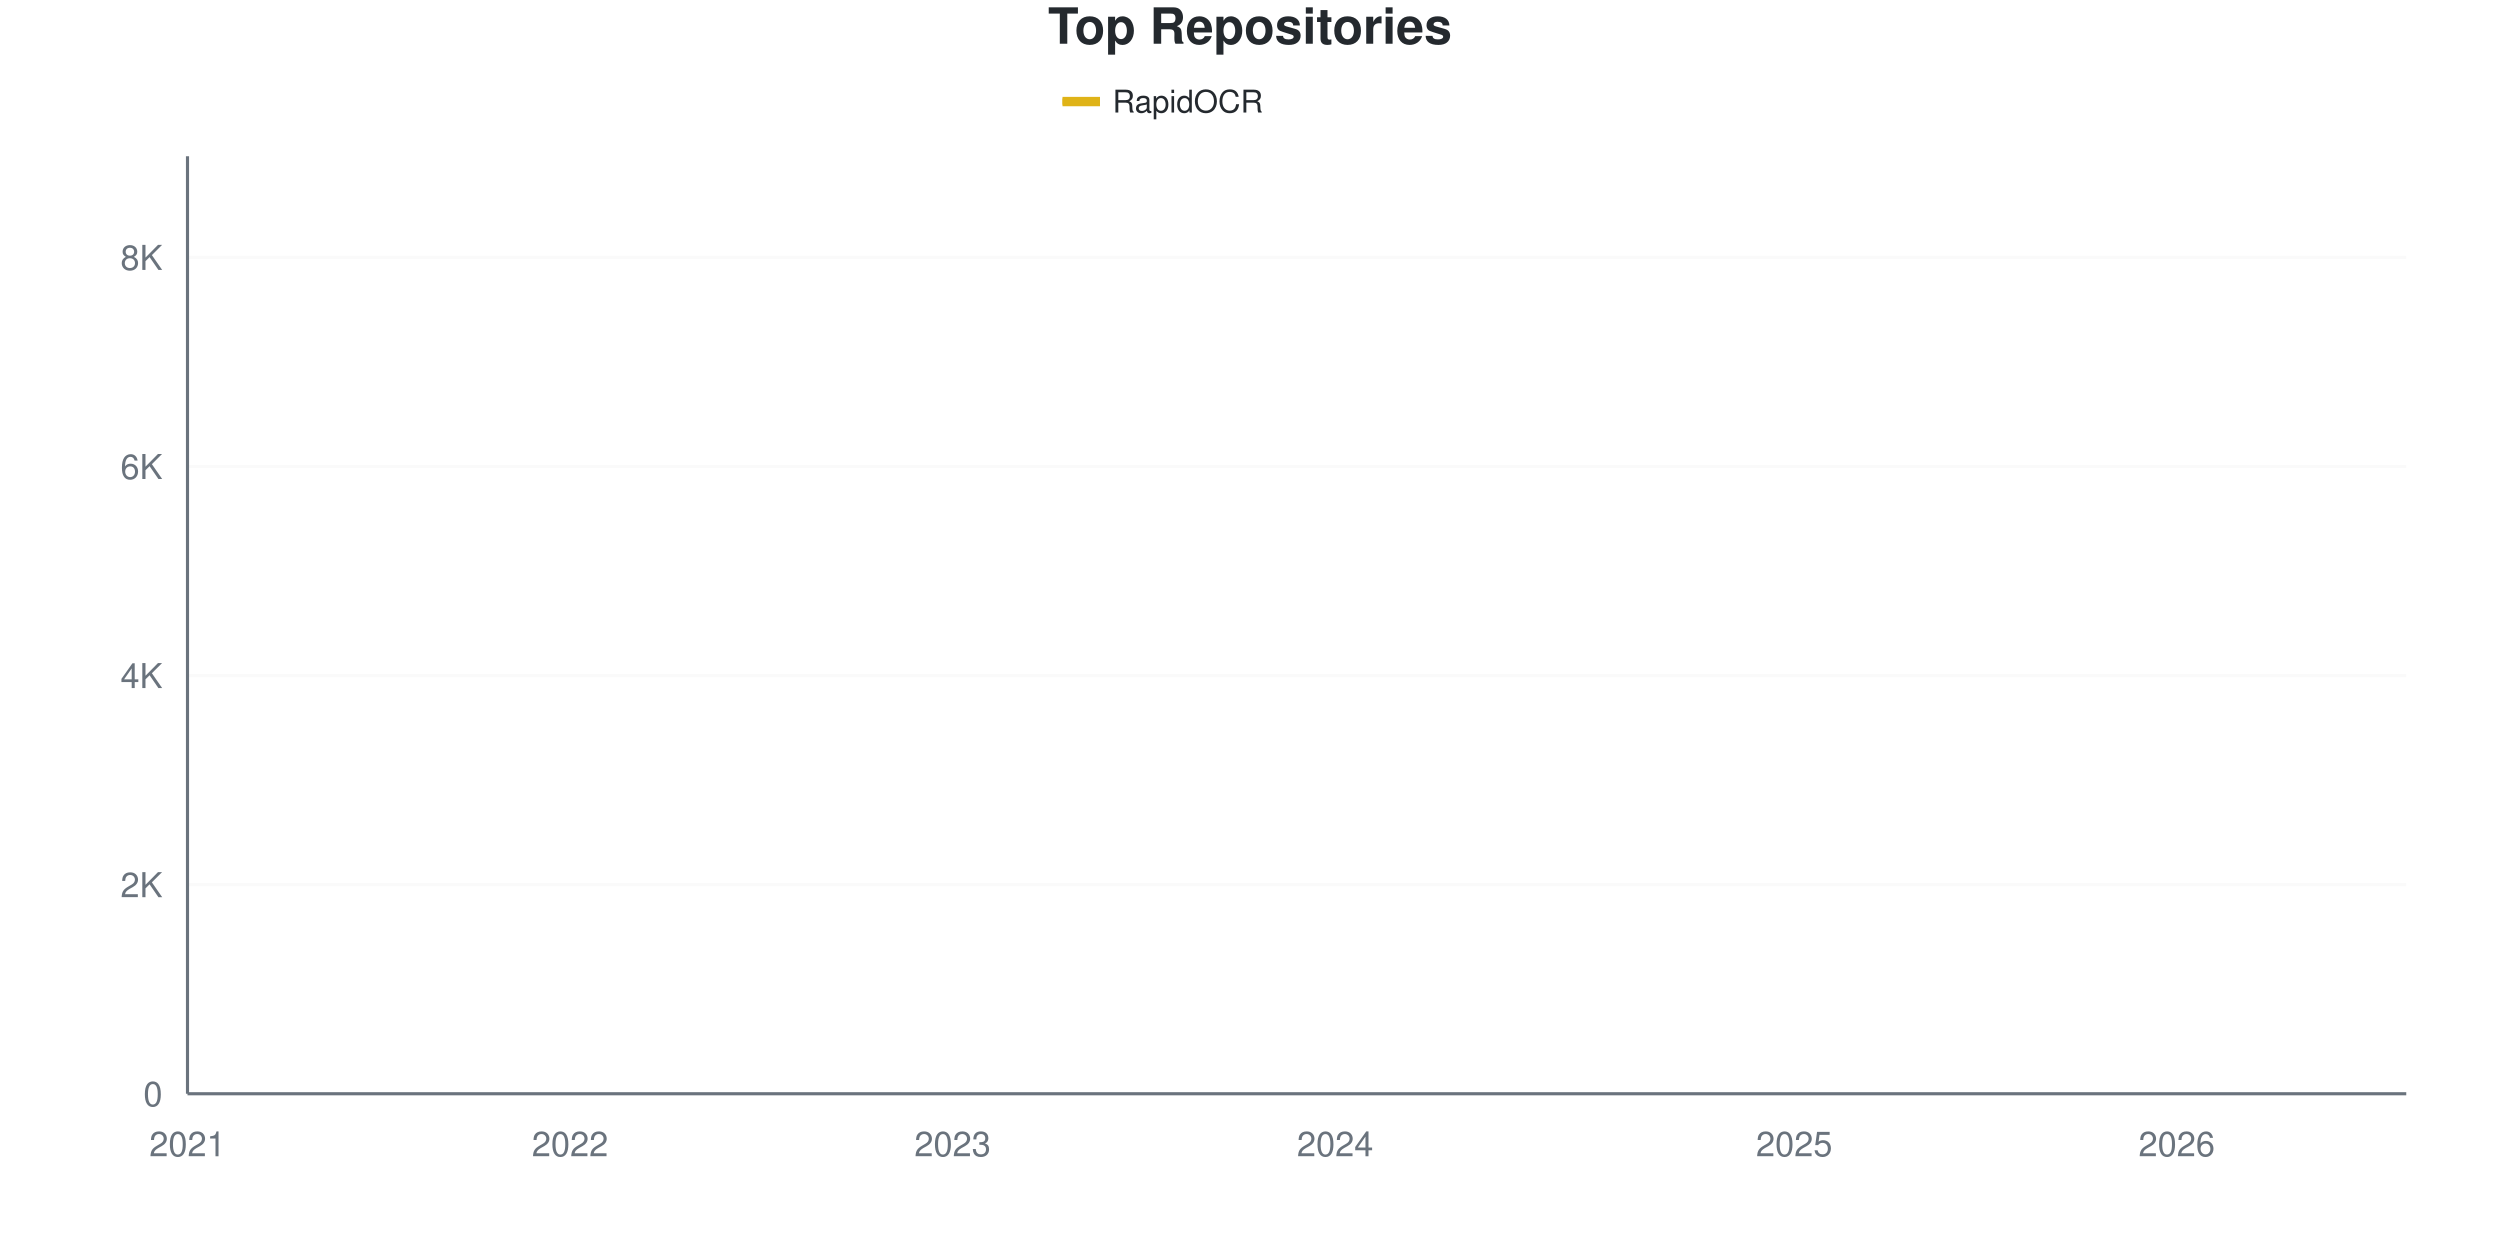
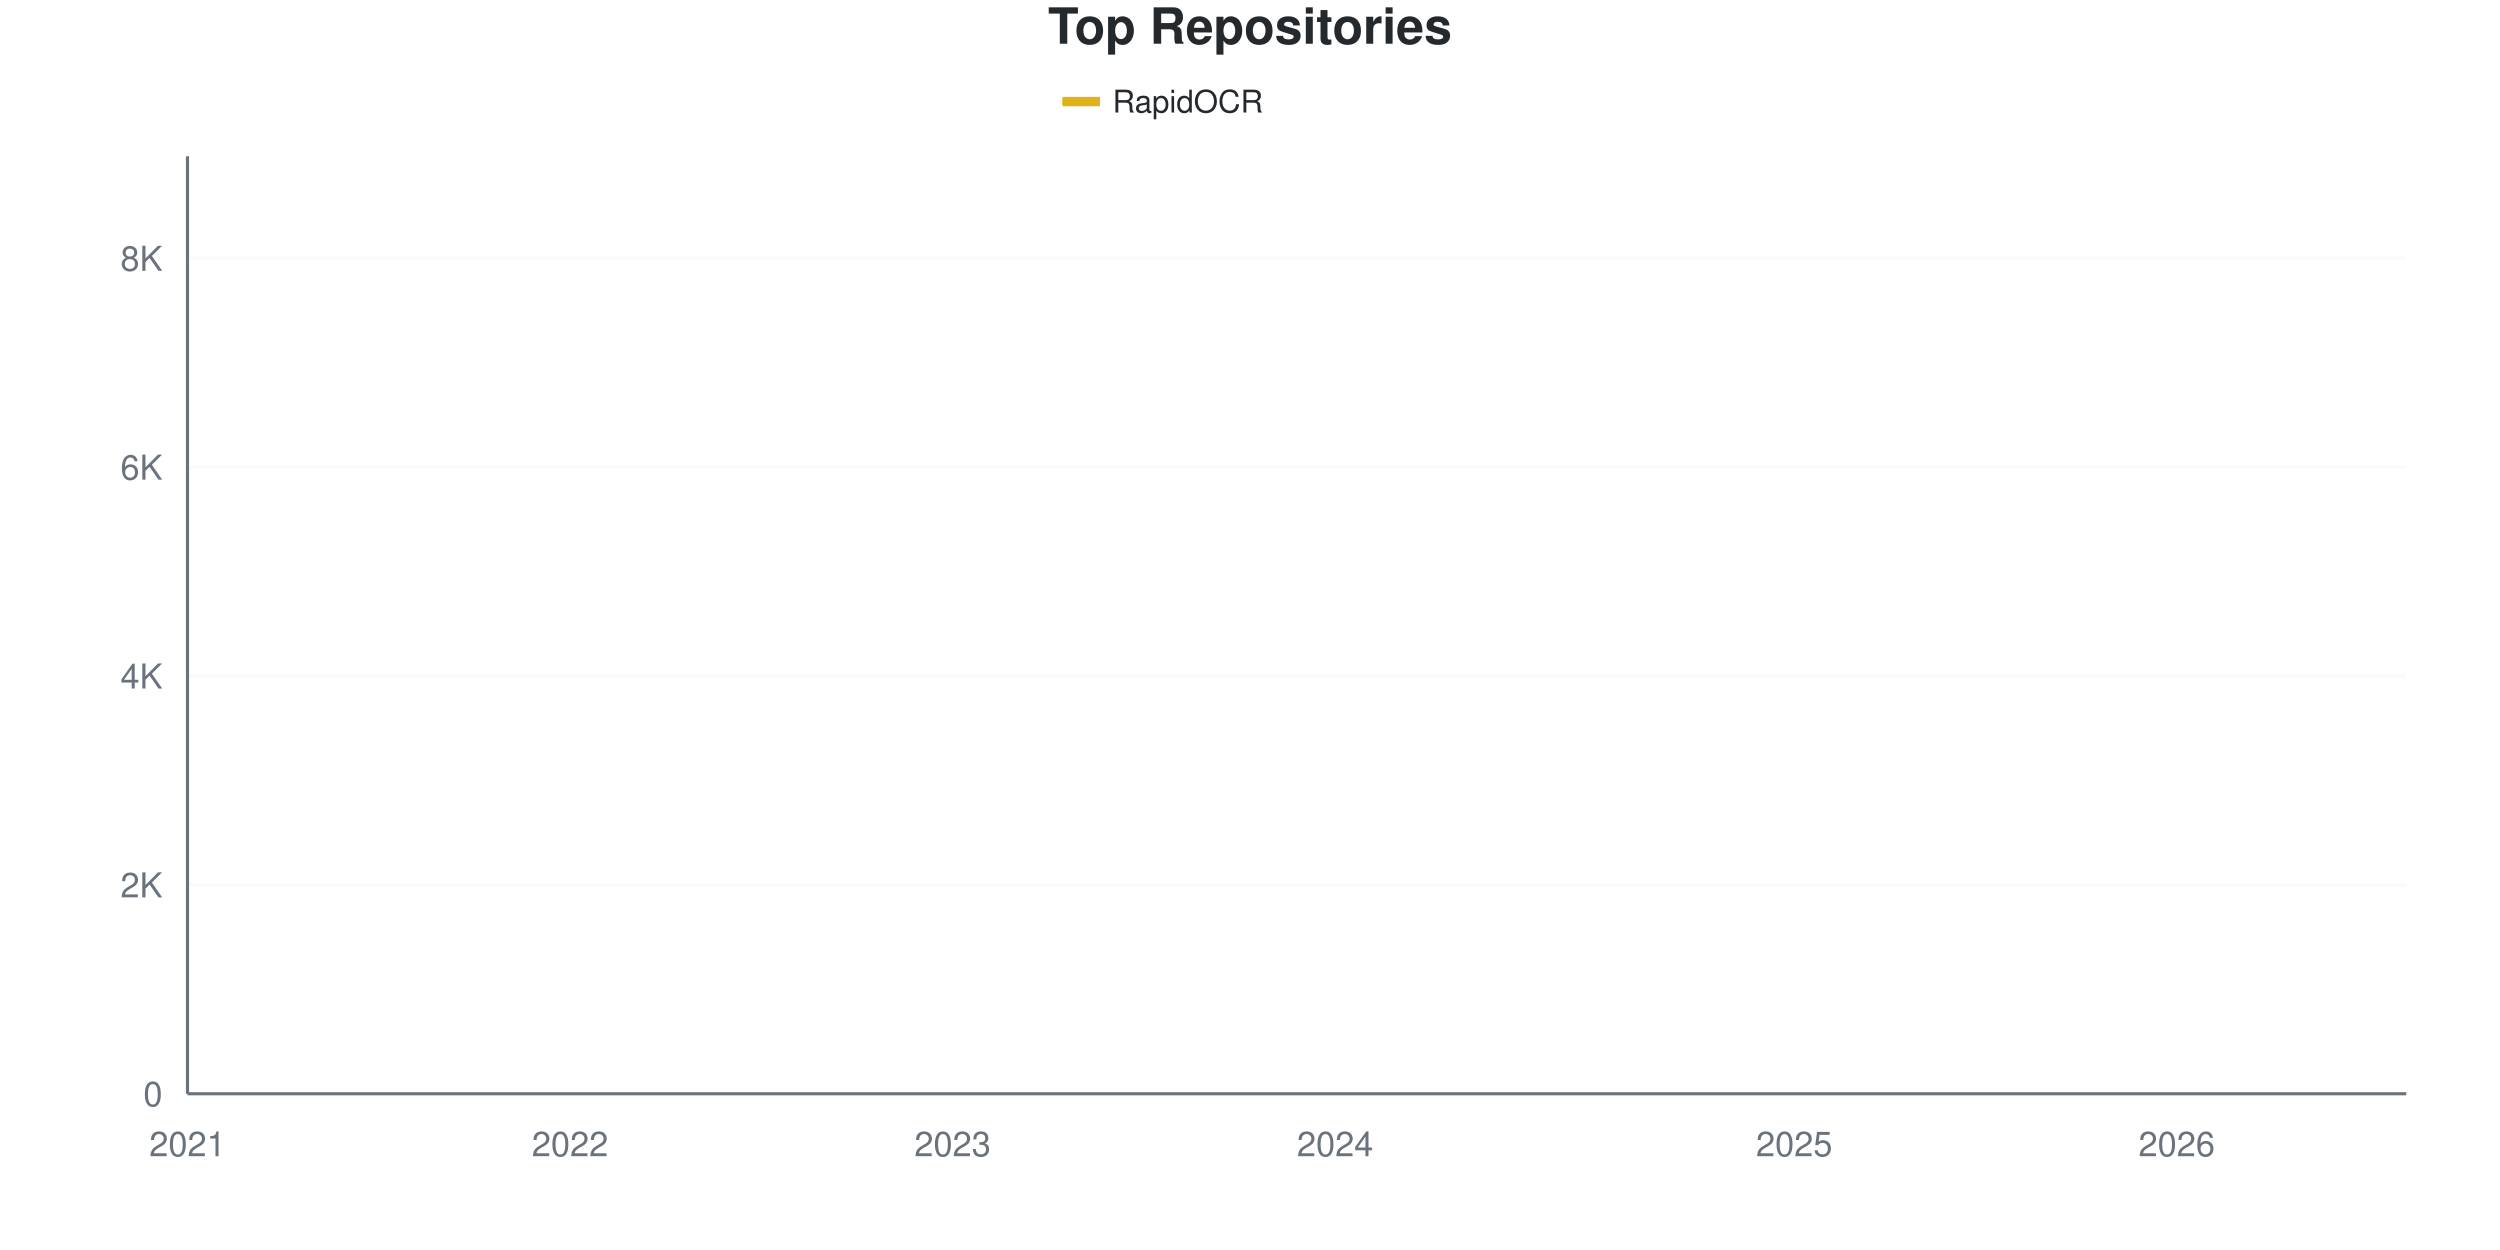
<svg xmlns="http://www.w3.org/2000/svg" viewBox="0 0 800 400" width="800" height="400">
  <style>
    @keyframes drawLine {
      to { stroke-dashoffset: 0; }
    }
    @keyframes fadeInPoint {
      from { opacity: 0; }
      to { opacity: 1; }
    }
    .data-line-0 {
      stroke-dasharray: 1178;
      stroke-dashoffset: 1178;
      animation: drawLine 2s ease-out forwards;
    }
    .data-point {
      opacity: 0;
      animation: fadeInPoint 0.5s ease-out forwards;
    }
    .chart-bg { fill: #fff; }
    .chart-text { fill: #24292e; }
    .chart-muted { fill: #6a737d; }
    .chart-grid { stroke: #eee; }
    .chart-axis { stroke: #6a737d; }
    @media (prefers-color-scheme: dark) {
      .chart-bg { fill: #0d1117; }
      .chart-text { fill: #e6edf3; }
      .chart-muted { fill: #8b949e; }
      .chart-grid { stroke: #21262d; }
      .chart-axis { stroke: #8b949e; }
    }
  </style>
  <rect width="800" height="400" class="chart-bg" />
  <text x="400" y="14" text-anchor="middle" class="chart-text" font-size="16" font-weight="bold" font-family="-apple-system, BlinkMacSystemFont, 'Segoe UI', Helvetica, Arial, sans-serif">Top Repositories</text>
  <g class="legend">
    <rect x="340" y="31" width="12" height="3" fill="#dfb317" />
    <line x1="340" y1="32.5" x2="352" y2="32.5" stroke="#dfb317" stroke-width="2" />
    <text x="356" y="36" class="chart-text" font-size="10" font-family="-apple-system, BlinkMacSystemFont, 'Segoe UI', Helvetica, Arial, sans-serif">RapidOCR</text>
  </g>
  <g class="grid">
    <line x1="60" y1="350" x2="770" y2="350" class="chart-grid" stroke-opacity="0.3" />
    <text x="52" y="354" text-anchor="end" class="chart-muted" font-size="11" font-family="-apple-system, BlinkMacSystemFont, 'Segoe UI', Helvetica, Arial, sans-serif">0</text>
-     <line x1="60" y1="283.095" x2="770" y2="283.095" class="chart-grid" stroke-opacity="0.3" />
-     <text x="52" y="287.095" text-anchor="end" class="chart-muted" font-size="11" font-family="-apple-system, BlinkMacSystemFont, 'Segoe UI', Helvetica, Arial, sans-serif">2K</text>
-     <line x1="60" y1="216.191" x2="770" y2="216.191" class="chart-grid" stroke-opacity="0.3" />
-     <text x="52" y="220.191" text-anchor="end" class="chart-muted" font-size="11" font-family="-apple-system, BlinkMacSystemFont, 'Segoe UI', Helvetica, Arial, sans-serif">4K</text>
-     <line x1="60" y1="149.286" x2="770" y2="149.286" class="chart-grid" stroke-opacity="0.3" />
-     <text x="52" y="153.286" text-anchor="end" class="chart-muted" font-size="11" font-family="-apple-system, BlinkMacSystemFont, 'Segoe UI', Helvetica, Arial, sans-serif">6K</text>
-     <line x1="60" y1="82.382" x2="770" y2="82.382" class="chart-grid" stroke-opacity="0.3" />
-     <text x="52" y="86.382" text-anchor="end" class="chart-muted" font-size="11" font-family="-apple-system, BlinkMacSystemFont, 'Segoe UI', Helvetica, Arial, sans-serif">8K</text>
+     <line x1="60" y1="283.163" x2="770" y2="283.163" class="chart-grid" stroke-opacity="0.3" />
+     <text x="52" y="287.163" text-anchor="end" class="chart-muted" font-size="11" font-family="-apple-system, BlinkMacSystemFont, 'Segoe UI', Helvetica, Arial, sans-serif">2K</text>
+     <line x1="60" y1="216.325" x2="770" y2="216.325" class="chart-grid" stroke-opacity="0.3" />
+     <text x="52" y="220.325" text-anchor="end" class="chart-muted" font-size="11" font-family="-apple-system, BlinkMacSystemFont, 'Segoe UI', Helvetica, Arial, sans-serif">4K</text>
+     <line x1="60" y1="149.488" x2="770" y2="149.488" class="chart-grid" stroke-opacity="0.3" />
+     <text x="52" y="153.488" text-anchor="end" class="chart-muted" font-size="11" font-family="-apple-system, BlinkMacSystemFont, 'Segoe UI', Helvetica, Arial, sans-serif">6K</text>
+     <line x1="60" y1="82.65" x2="770" y2="82.65" class="chart-grid" stroke-opacity="0.3" />
+     <text x="52" y="86.65" text-anchor="end" class="chart-muted" font-size="11" font-family="-apple-system, BlinkMacSystemFont, 'Segoe UI', Helvetica, Arial, sans-serif">8K</text>
  </g>
  <g class="milestones">
    
  </g>
  <g class="x-axis">
    <text x="60" y="370" text-anchor="middle" class="chart-muted" font-size="11" font-family="-apple-system, BlinkMacSystemFont, 'Segoe UI', Helvetica, Arial, sans-serif">2021</text>
    <text x="182.414" y="370" text-anchor="middle" class="chart-muted" font-size="11" font-family="-apple-system, BlinkMacSystemFont, 'Segoe UI', Helvetica, Arial, sans-serif">2022</text>
    <text x="304.828" y="370" text-anchor="middle" class="chart-muted" font-size="11" font-family="-apple-system, BlinkMacSystemFont, 'Segoe UI', Helvetica, Arial, sans-serif">2023</text>
    <text x="427.241" y="370" text-anchor="middle" class="chart-muted" font-size="11" font-family="-apple-system, BlinkMacSystemFont, 'Segoe UI', Helvetica, Arial, sans-serif">2024</text>
    <text x="574.138" y="370" text-anchor="middle" class="chart-muted" font-size="11" font-family="-apple-system, BlinkMacSystemFont, 'Segoe UI', Helvetica, Arial, sans-serif">2025</text>
    <text x="696.552" y="370" text-anchor="middle" class="chart-muted" font-size="11" font-family="-apple-system, BlinkMacSystemFont, 'Segoe UI', Helvetica, Arial, sans-serif">2026</text>
  </g>
  <line x1="60" y1="50" x2="60" y2="350" class="chart-axis" stroke-width="1" />
  <line x1="60" y1="350" x2="770" y2="350" class="chart-axis" stroke-width="1" />
-   <path d="M60,349.967 C68.161,349.498 76.322,348.985 84.483,348.562 C92.644,348.138 100.805,347.826 108.966,347.424 C117.126,347.023 125.287,346.671 133.448,346.153 C141.609,345.634 149.77,345.032 157.931,344.313 C166.092,343.594 174.253,342.518 182.414,341.838 C190.575,341.157 198.736,340.856 206.897,340.232 C215.057,339.607 223.218,339.251 231.379,338.091 C239.54,336.931 247.701,334.606 255.862,333.274 C264.023,331.941 272.184,331.239 280.345,330.096 C288.506,328.953 296.667,327.693 304.828,326.416 C312.989,325.139 321.149,323.952 329.31,322.435 C337.471,320.919 345.632,318.856 353.793,317.317 C361.954,315.778 370.115,314.831 378.276,313.202 C386.437,311.574 394.598,309.785 402.759,307.549 C410.92,305.313 419.08,302.386 427.241,299.788 C435.402,297.19 443.563,294.943 451.724,291.96 C459.885,288.977 468.046,286.201 476.207,281.891 C484.368,277.581 492.529,270.406 500.69,266.102 C508.851,261.798 517.011,259.88 525.172,256.066 C533.333,252.252 541.494,247.591 549.655,243.22 C557.816,238.849 565.977,234.484 574.138,229.839 C582.299,225.195 590.46,221.192 598.621,215.355 C606.782,209.517 614.943,200.357 623.103,194.815 C631.264,189.273 639.425,186.625 647.586,182.103 C655.747,177.581 663.908,173.233 672.069,167.685 C680.23,162.138 688.391,155.096 696.552,148.818 C704.713,142.54 712.874,137.439 721.034,130.018 C729.195,122.597 737.356,113.08 745.517,104.293 C753.678,95.506 761.839,86.296 770,77.297" fill="none" stroke="#dfb317" stroke-width="2.5" class="data-line-0" />
+   <path d="M60,349.967 C68.161,349.499 76.322,348.986 84.483,348.563 C92.644,348.14 100.805,347.828 108.966,347.427 C117.126,347.026 125.287,346.675 133.448,346.157 C141.609,345.639 149.77,345.037 157.931,344.319 C166.092,343.6 174.253,342.525 182.414,341.846 C190.575,341.166 198.736,340.866 206.897,340.242 C215.057,339.618 223.218,339.261 231.379,338.103 C239.54,336.944 247.701,334.627 255.862,333.291 C264.023,331.954 272.184,331.23 280.345,330.082 C288.506,328.935 296.667,327.682 304.828,326.406 C312.989,325.131 321.149,323.939 329.31,322.43 C337.471,320.92 345.632,318.904 353.793,317.35 C361.954,315.796 370.115,314.732 378.276,313.106 C386.437,311.479 394.598,309.808 402.759,307.592 C410.92,305.375 419.08,302.406 427.241,299.805 C435.402,297.204 443.563,294.976 451.724,291.985 C459.885,288.994 468.046,286.181 476.207,281.859 C484.368,277.537 492.529,270.363 500.69,266.052 C508.851,261.741 517.011,259.808 525.172,255.993 C533.333,252.178 541.494,247.516 549.655,243.16 C557.816,238.805 565.977,234.516 574.138,229.86 C582.299,225.203 590.46,221.076 598.621,215.222 C606.782,209.368 614.943,200.234 623.103,194.737 C631.264,189.239 639.425,186.744 647.586,182.238 C655.747,177.732 663.908,173.31 672.069,167.701 C680.23,162.092 688.391,154.846 696.552,148.585 C704.713,142.325 712.874,137.552 721.034,130.138 C729.195,122.725 737.356,112.916 745.517,104.105 C753.678,95.294 761.839,86.215 770,77.27" fill="none" stroke="#dfb317" stroke-width="2.5" class="data-line-0" />
  <g class="points">
    <circle cx="60" cy="349.967" r="4" fill="#dfb317" class="data-point" style="animation-delay: 1.50s" />
-     <circle cx="84.483" cy="348.562" r="4" fill="#dfb317" class="data-point" style="animation-delay: 1.55s" />
-     <circle cx="108.966" cy="347.424" r="4" fill="#dfb317" class="data-point" style="animation-delay: 1.60s" />
-     <circle cx="133.448" cy="346.153" r="4" fill="#dfb317" class="data-point" style="animation-delay: 1.65s" />
-     <circle cx="157.931" cy="344.313" r="4" fill="#dfb317" class="data-point" style="animation-delay: 1.70s" />
-     <circle cx="182.414" cy="341.838" r="4" fill="#dfb317" class="data-point" style="animation-delay: 1.75s" />
-     <circle cx="206.897" cy="340.232" r="4" fill="#dfb317" class="data-point" style="animation-delay: 1.80s" />
-     <circle cx="231.379" cy="338.091" r="4" fill="#dfb317" class="data-point" style="animation-delay: 1.85s" />
-     <circle cx="255.862" cy="333.274" r="4" fill="#dfb317" class="data-point" style="animation-delay: 1.90s" />
-     <circle cx="280.345" cy="330.096" r="4" fill="#dfb317" class="data-point" style="animation-delay: 1.95s" />
-     <circle cx="304.828" cy="326.416" r="4" fill="#dfb317" class="data-point" style="animation-delay: 2.00s" />
-     <circle cx="329.31" cy="322.435" r="4" fill="#dfb317" class="data-point" style="animation-delay: 2.05s" />
-     <circle cx="353.793" cy="317.317" r="4" fill="#dfb317" class="data-point" style="animation-delay: 2.10s" />
-     <circle cx="378.276" cy="313.202" r="4" fill="#dfb317" class="data-point" style="animation-delay: 2.15s" />
-     <circle cx="402.759" cy="307.549" r="4" fill="#dfb317" class="data-point" style="animation-delay: 2.20s" />
-     <circle cx="427.241" cy="299.788" r="4" fill="#dfb317" class="data-point" style="animation-delay: 2.25s" />
-     <circle cx="451.724" cy="291.96" r="4" fill="#dfb317" class="data-point" style="animation-delay: 2.30s" />
-     <circle cx="476.207" cy="281.891" r="4" fill="#dfb317" class="data-point" style="animation-delay: 2.35s" />
-     <circle cx="500.69" cy="266.102" r="4" fill="#dfb317" class="data-point" style="animation-delay: 2.40s" />
-     <circle cx="525.172" cy="256.066" r="4" fill="#dfb317" class="data-point" style="animation-delay: 2.45s" />
-     <circle cx="549.655" cy="243.22" r="4" fill="#dfb317" class="data-point" style="animation-delay: 2.50s" />
-     <circle cx="574.138" cy="229.839" r="4" fill="#dfb317" class="data-point" style="animation-delay: 2.55s" />
-     <circle cx="598.621" cy="215.355" r="4" fill="#dfb317" class="data-point" style="animation-delay: 2.60s" />
-     <circle cx="623.103" cy="194.815" r="4" fill="#dfb317" class="data-point" style="animation-delay: 2.65s" />
-     <circle cx="647.586" cy="182.103" r="4" fill="#dfb317" class="data-point" style="animation-delay: 2.70s" />
-     <circle cx="672.069" cy="167.685" r="4" fill="#dfb317" class="data-point" style="animation-delay: 2.75s" />
-     <circle cx="696.552" cy="148.818" r="4" fill="#dfb317" class="data-point" style="animation-delay: 2.80s" />
-     <circle cx="721.034" cy="130.018" r="4" fill="#dfb317" class="data-point" style="animation-delay: 2.85s" />
-     <circle cx="745.517" cy="104.293" r="4" fill="#dfb317" class="data-point" style="animation-delay: 2.90s" />
-     <circle cx="770" cy="77.297" r="4" fill="#dfb317" class="data-point" style="animation-delay: 2.95s" />
+     <circle cx="84.483" cy="348.563" r="4" fill="#dfb317" class="data-point" style="animation-delay: 1.55s" />
+     <circle cx="108.966" cy="347.427" r="4" fill="#dfb317" class="data-point" style="animation-delay: 1.60s" />
+     <circle cx="133.448" cy="346.157" r="4" fill="#dfb317" class="data-point" style="animation-delay: 1.65s" />
+     <circle cx="157.931" cy="344.319" r="4" fill="#dfb317" class="data-point" style="animation-delay: 1.70s" />
+     <circle cx="182.414" cy="341.846" r="4" fill="#dfb317" class="data-point" style="animation-delay: 1.75s" />
+     <circle cx="206.897" cy="340.242" r="4" fill="#dfb317" class="data-point" style="animation-delay: 1.80s" />
+     <circle cx="231.379" cy="338.103" r="4" fill="#dfb317" class="data-point" style="animation-delay: 1.85s" />
+     <circle cx="255.862" cy="333.291" r="4" fill="#dfb317" class="data-point" style="animation-delay: 1.90s" />
+     <circle cx="280.345" cy="330.082" r="4" fill="#dfb317" class="data-point" style="animation-delay: 1.95s" />
+     <circle cx="304.828" cy="326.406" r="4" fill="#dfb317" class="data-point" style="animation-delay: 2.00s" />
+     <circle cx="329.31" cy="322.43" r="4" fill="#dfb317" class="data-point" style="animation-delay: 2.05s" />
+     <circle cx="353.793" cy="317.35" r="4" fill="#dfb317" class="data-point" style="animation-delay: 2.10s" />
+     <circle cx="378.276" cy="313.106" r="4" fill="#dfb317" class="data-point" style="animation-delay: 2.15s" />
+     <circle cx="402.759" cy="307.592" r="4" fill="#dfb317" class="data-point" style="animation-delay: 2.20s" />
+     <circle cx="427.241" cy="299.805" r="4" fill="#dfb317" class="data-point" style="animation-delay: 2.25s" />
+     <circle cx="451.724" cy="291.985" r="4" fill="#dfb317" class="data-point" style="animation-delay: 2.30s" />
+     <circle cx="476.207" cy="281.859" r="4" fill="#dfb317" class="data-point" style="animation-delay: 2.35s" />
+     <circle cx="500.69" cy="266.052" r="4" fill="#dfb317" class="data-point" style="animation-delay: 2.40s" />
+     <circle cx="525.172" cy="255.993" r="4" fill="#dfb317" class="data-point" style="animation-delay: 2.45s" />
+     <circle cx="549.655" cy="243.16" r="4" fill="#dfb317" class="data-point" style="animation-delay: 2.50s" />
+     <circle cx="574.138" cy="229.86" r="4" fill="#dfb317" class="data-point" style="animation-delay: 2.55s" />
+     <circle cx="598.621" cy="215.222" r="4" fill="#dfb317" class="data-point" style="animation-delay: 2.60s" />
+     <circle cx="623.103" cy="194.737" r="4" fill="#dfb317" class="data-point" style="animation-delay: 2.65s" />
+     <circle cx="647.586" cy="182.238" r="4" fill="#dfb317" class="data-point" style="animation-delay: 2.70s" />
+     <circle cx="672.069" cy="167.701" r="4" fill="#dfb317" class="data-point" style="animation-delay: 2.75s" />
+     <circle cx="696.552" cy="148.585" r="4" fill="#dfb317" class="data-point" style="animation-delay: 2.80s" />
+     <circle cx="721.034" cy="130.138" r="4" fill="#dfb317" class="data-point" style="animation-delay: 2.85s" />
+     <circle cx="745.517" cy="104.105" r="4" fill="#dfb317" class="data-point" style="animation-delay: 2.90s" />
+     <circle cx="770" cy="77.27" r="4" fill="#dfb317" class="data-point" style="animation-delay: 2.95s" />
  </g>
</svg>
